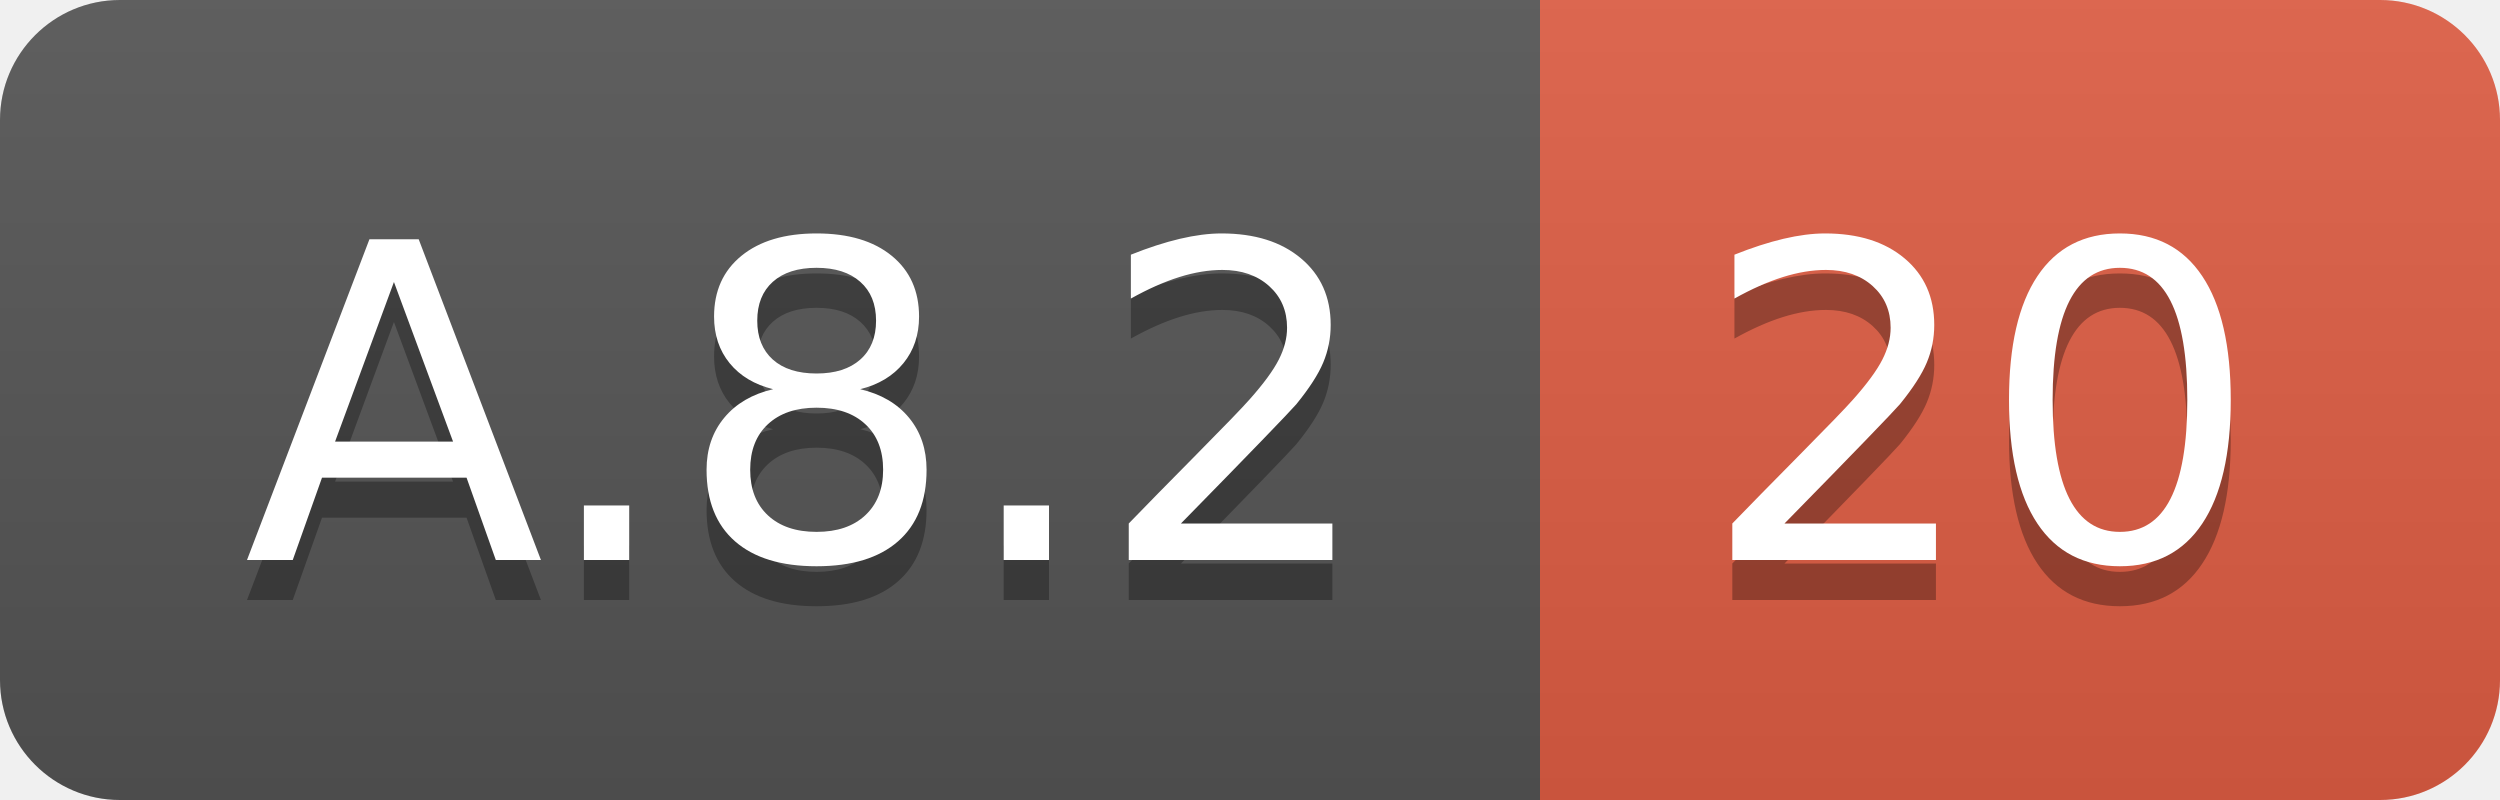
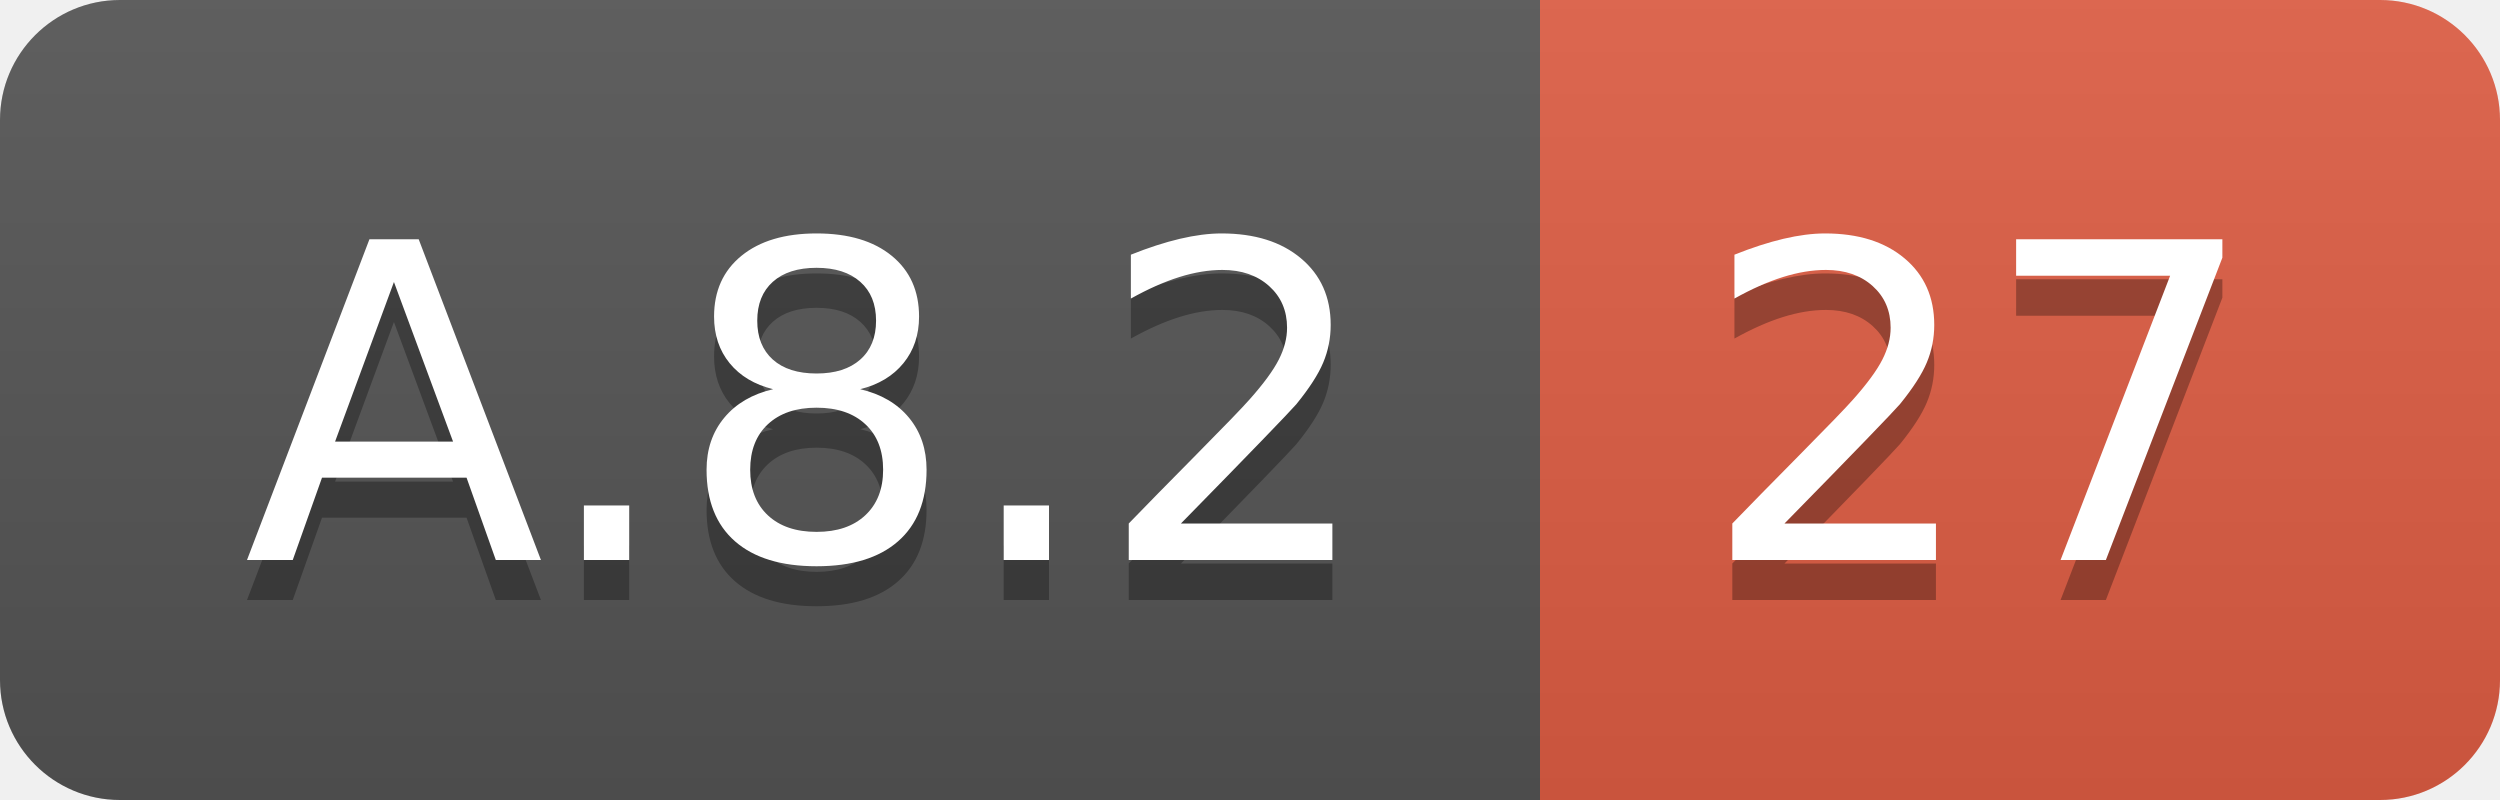
<svg xmlns="http://www.w3.org/2000/svg" width="62.5" height="20">
  <linearGradient id="smooth" x2="0" y2="100%">
    <stop offset="0" stop-color="#bbb" stop-opacity=".1" />
    <stop offset="1" stop-opacity=".1" />
  </linearGradient>
  <clipPath id="round">
    <rect width="62.5" height="20" rx="3" fill="#fff" />
  </clipPath>
  <g clip-path="url(#round)">
    <rect width="38.5" height="20" fill="#555" />
    <rect x="38.5" width="24.0" height="20" fill="#e05d44" />
    <rect width="62.5" height="20" fill="url(#smooth)" />
  </g>
  <g fill="#fff" text-anchor="middle" font-family="DejaVu Sans,Verdana,Geneva,sans-serif" font-size="110">
    <text x="202.5" y="150" fill="#010101" fill-opacity=".3" transform="scale(0.1)" textLength="285.0" lengthAdjust="spacing">A.8.2</text>
    <text x="202.5" y="140" transform="scale(0.1)" textLength="285.0" lengthAdjust="spacing">A.8.2</text>
-     <text x="495.0" y="150" fill="#010101" fill-opacity=".3" transform="scale(0.1)" textLength="140.0" lengthAdjust="spacing">20</text>
-     <text x="495.0" y="140" transform="scale(0.1)" textLength="140.0" lengthAdjust="spacing">20</text>
+     <text x="495.0" y="150" fill="#010101" fill-opacity=".3" transform="scale(0.1)" textLength="140.0" lengthAdjust="spacing">27</text>
+     <text x="495.0" y="140" transform="scale(0.1)" textLength="140.0" lengthAdjust="spacing">27</text>
  </g>
</svg>
